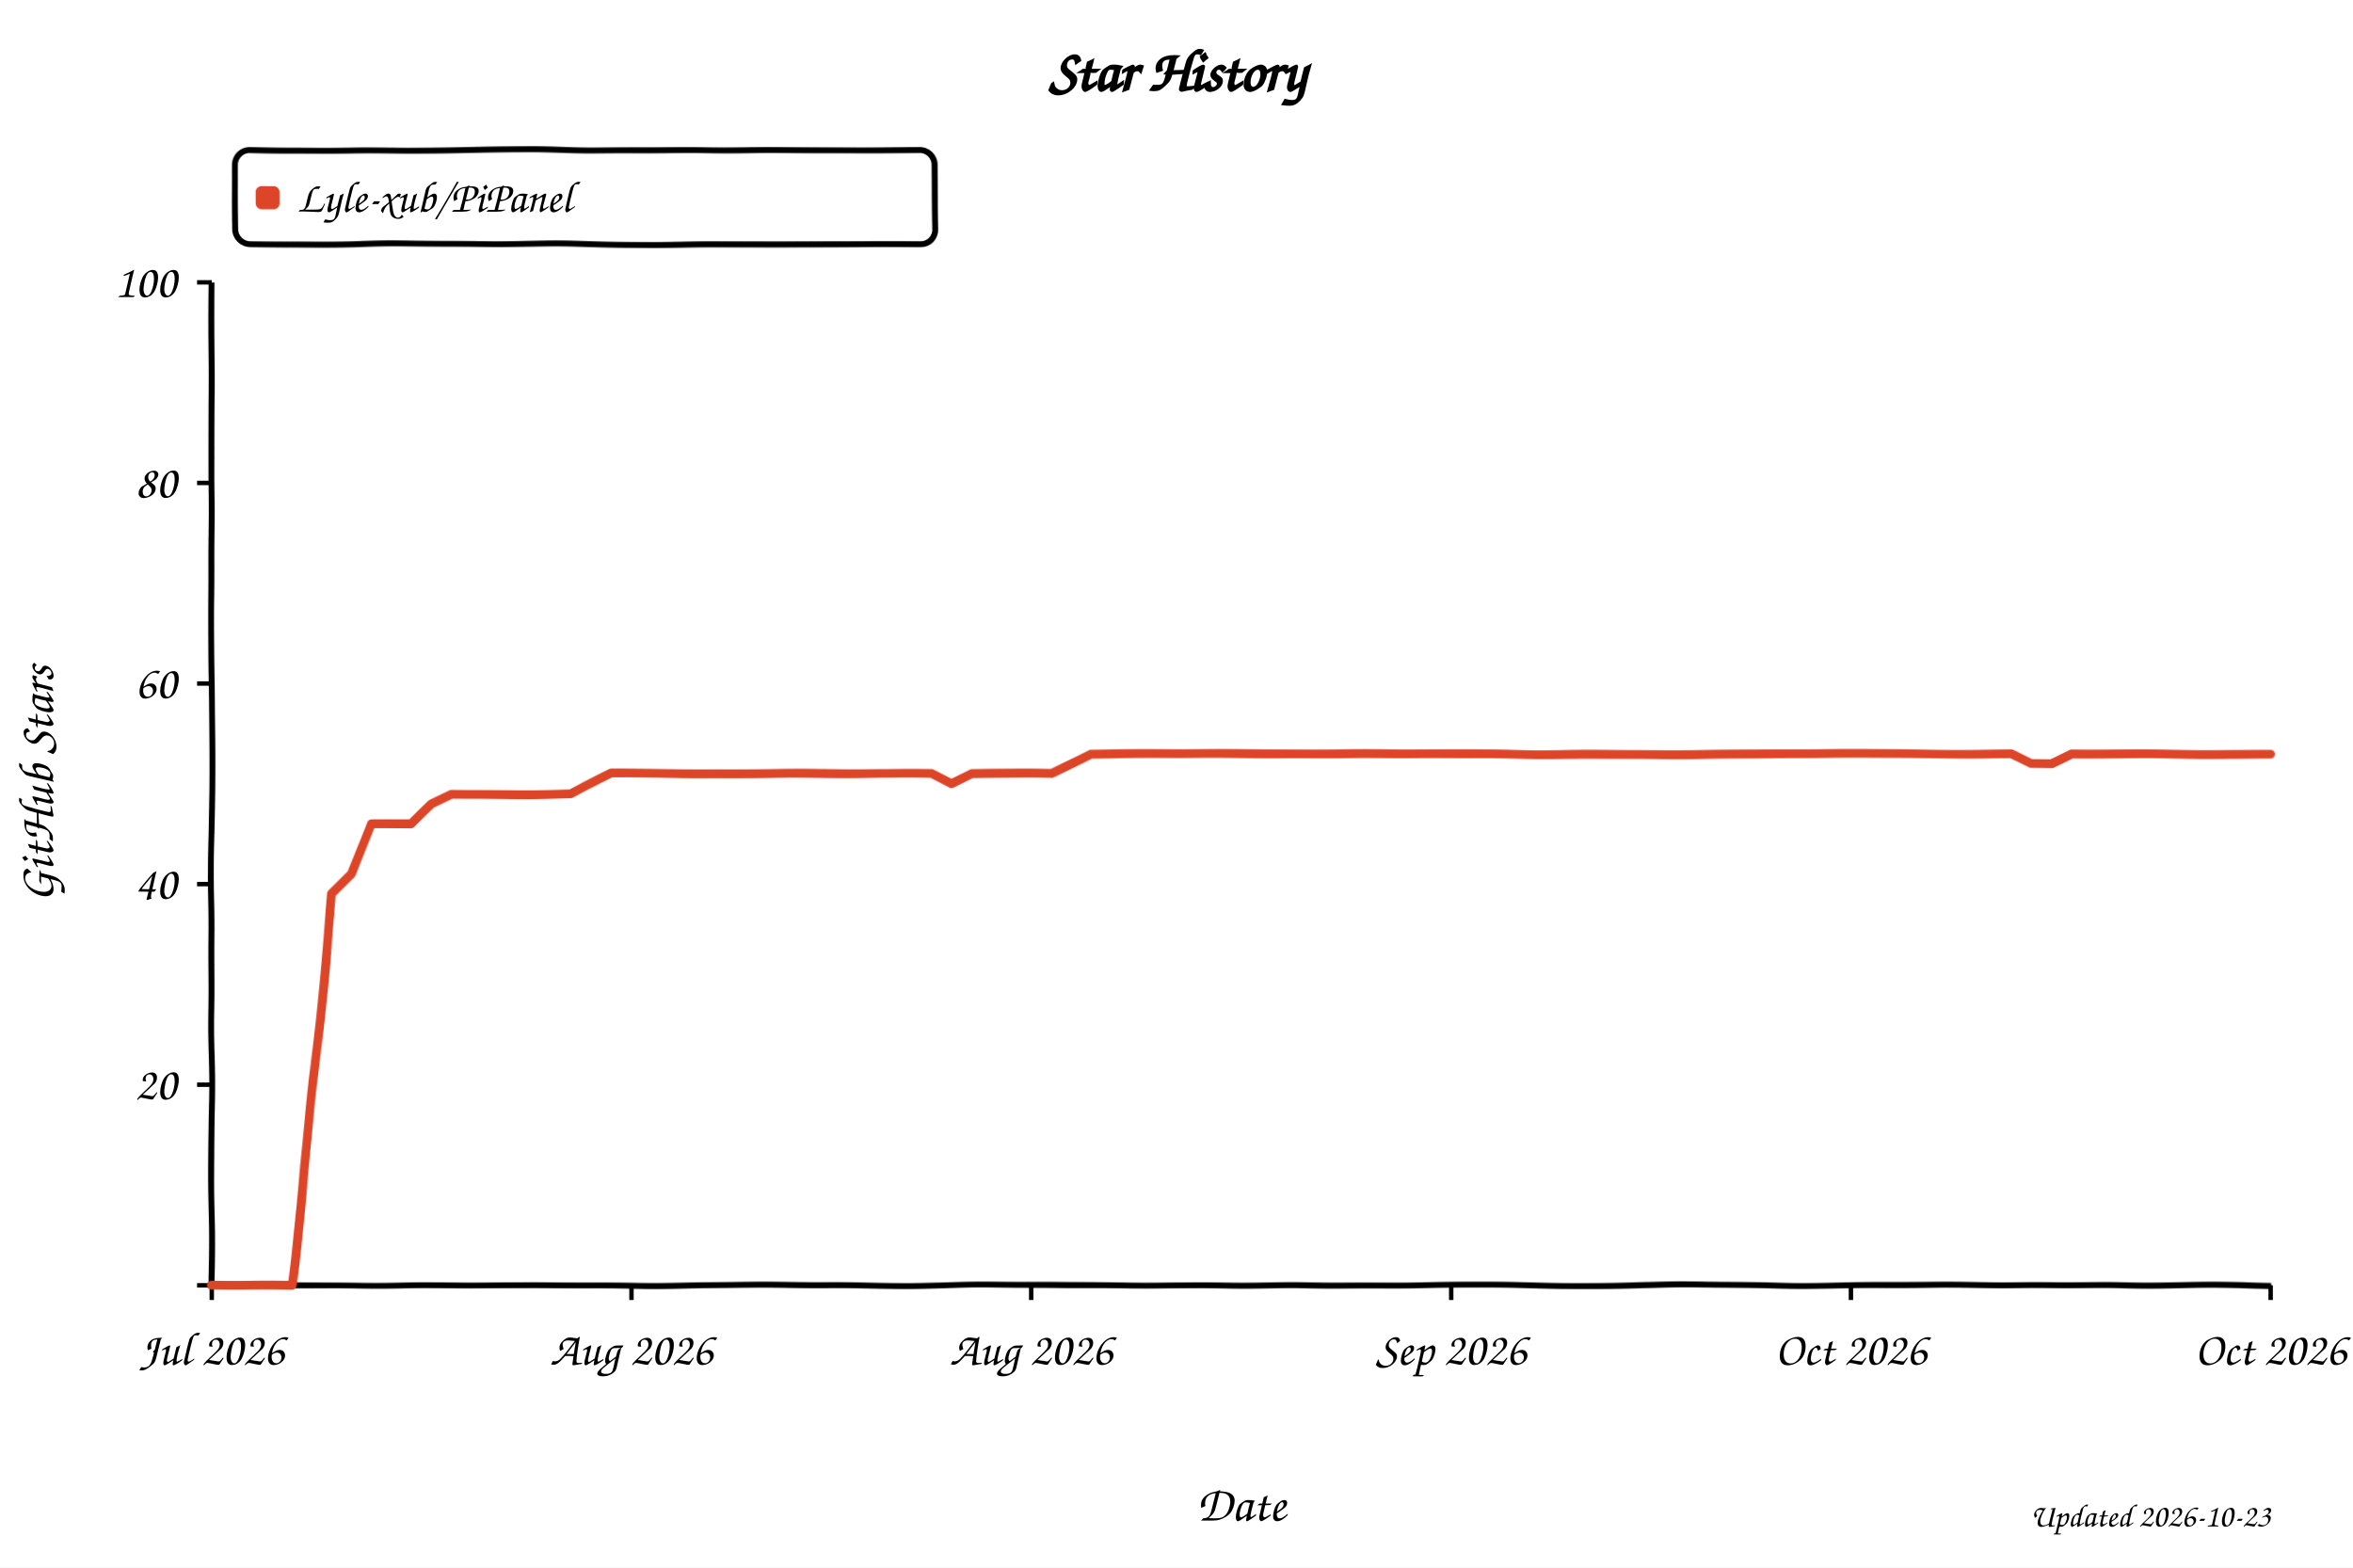
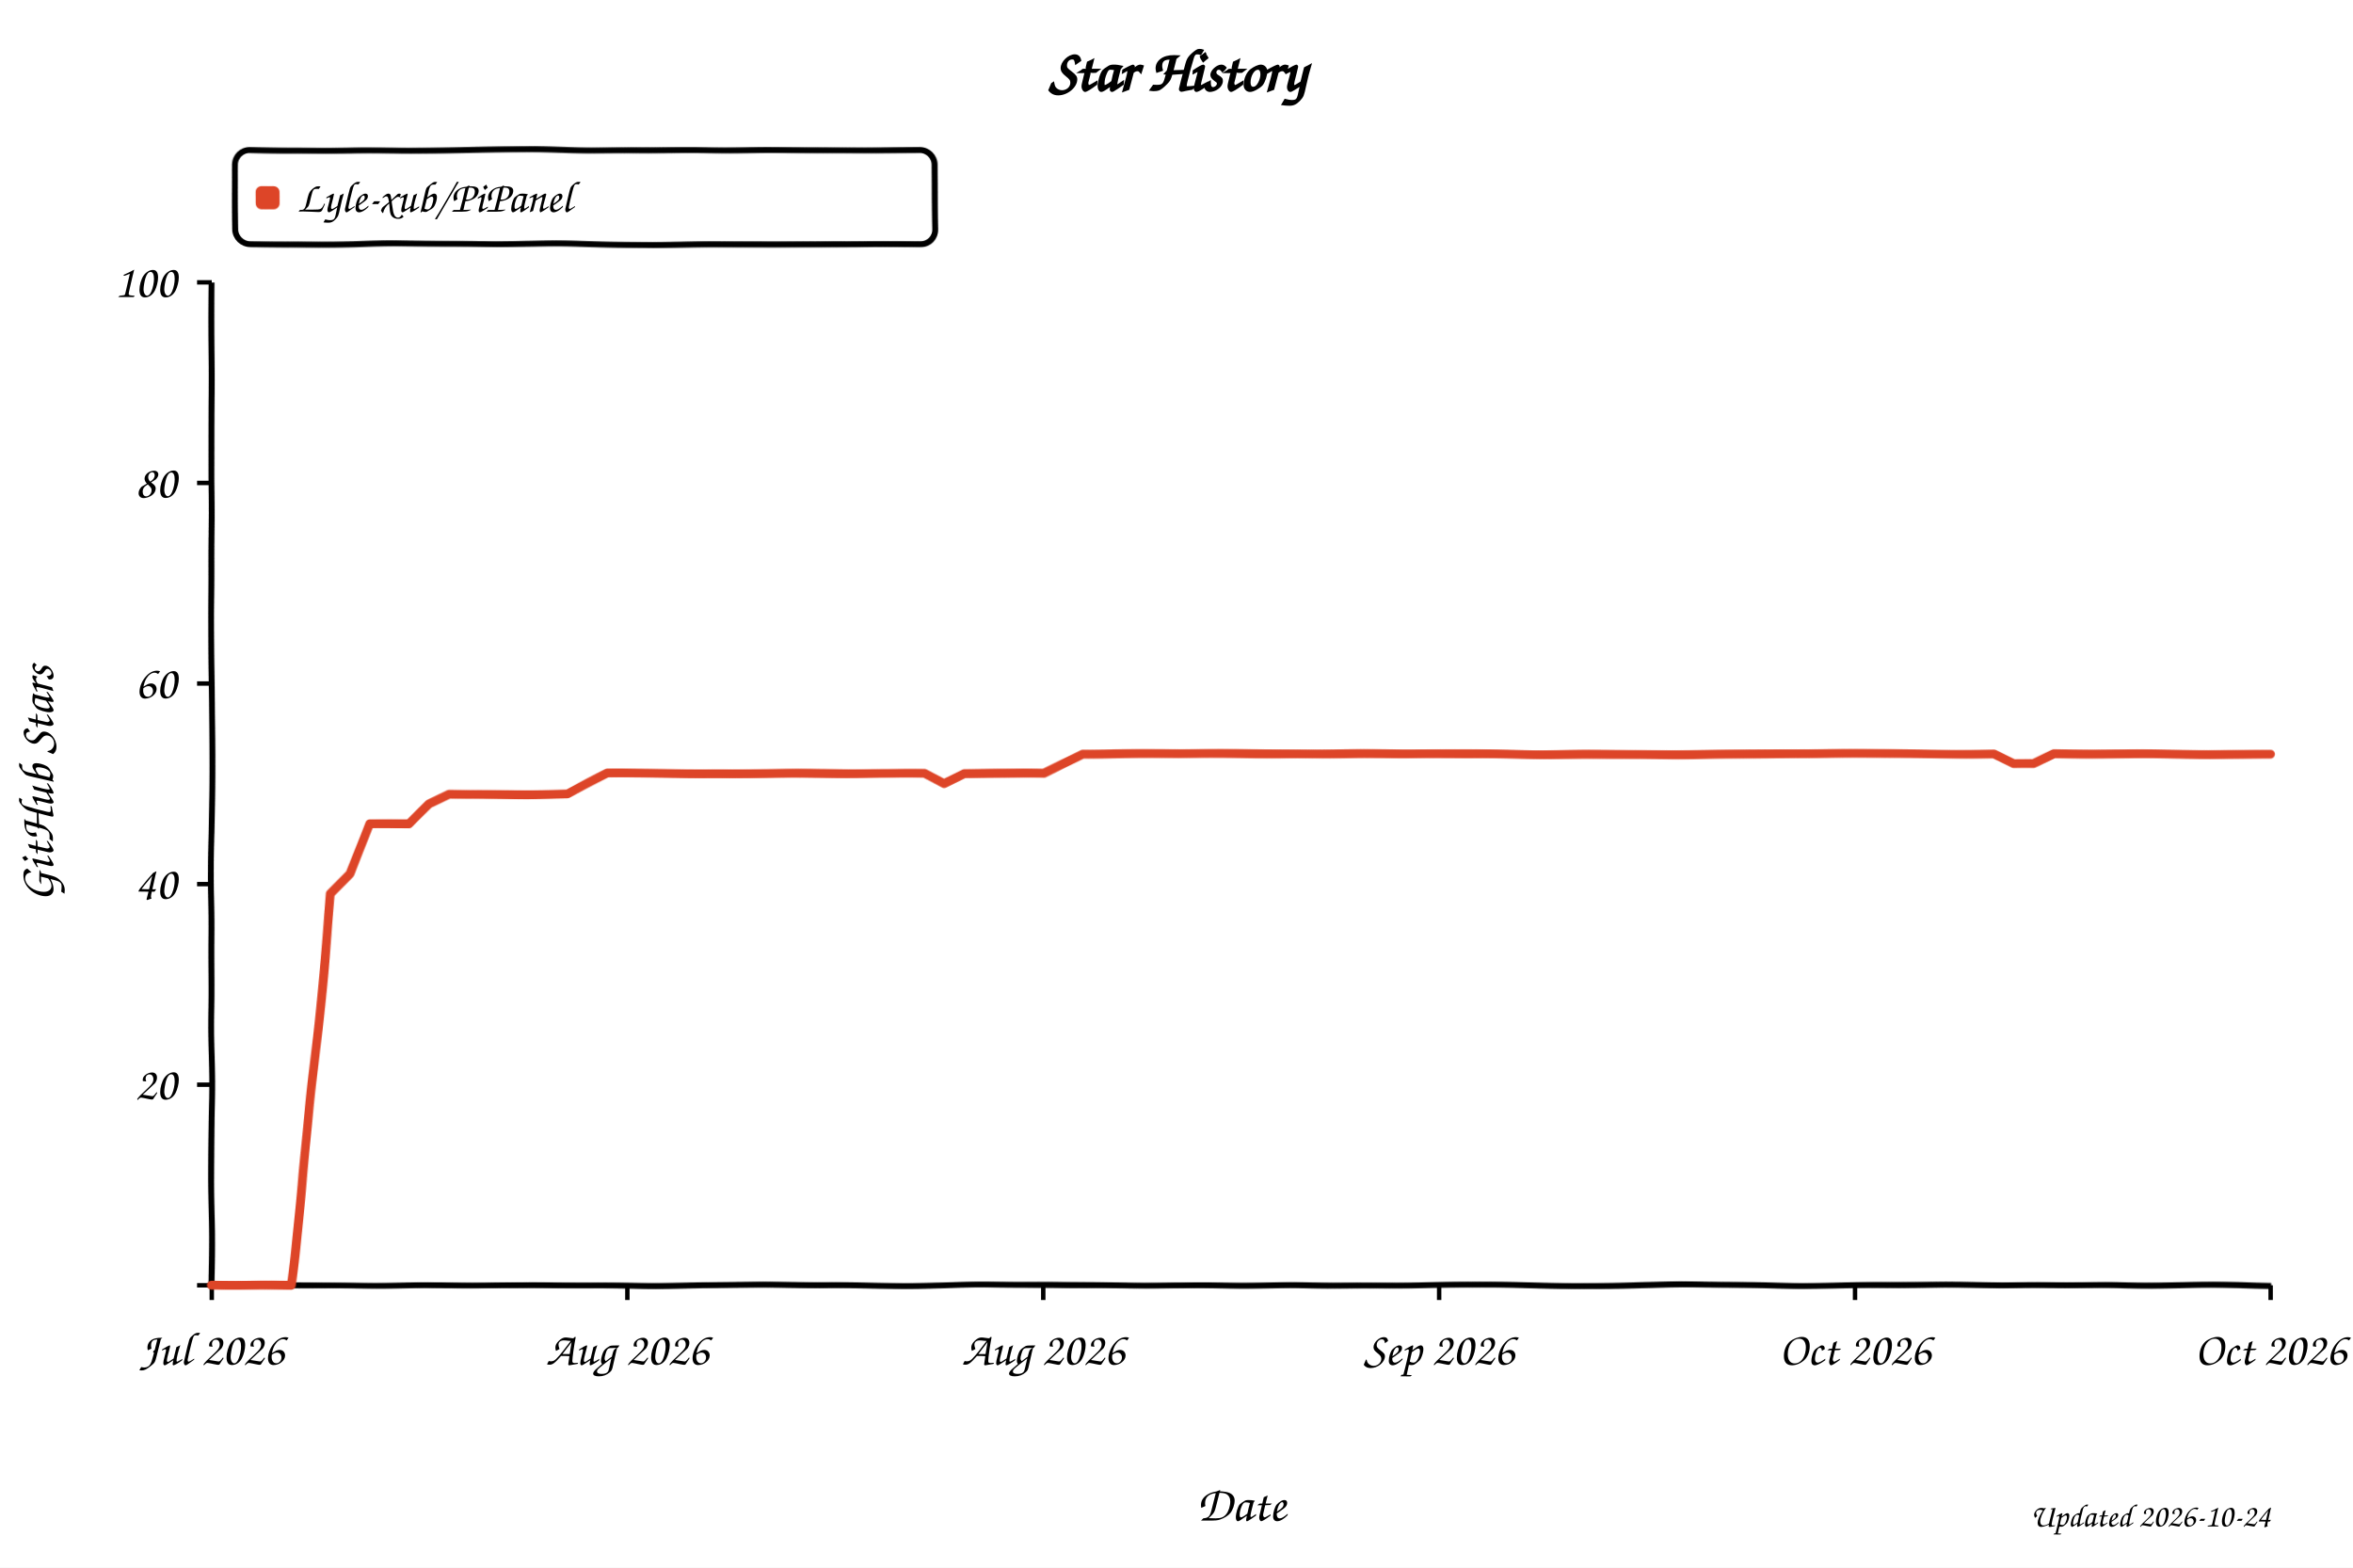
<svg xmlns="http://www.w3.org/2000/svg" width="800" height="533" viewBox="0 0 800 533" role="img" aria-labelledby="title desc" style="background:#fff">
  <defs>
    <filter id="xkcdify" x="-4%" y="-4%" width="108%" height="108%">
      <feTurbulence type="fractalNoise" baseFrequency="0.025" numOctaves="2" seed="11" result="noise" />
      <feDisplacementMap in="SourceGraphic" in2="noise" scale="1.2" xChannelSelector="R" yChannelSelector="G" />
    </filter>
  </defs>
  <style>
    text { font-family: "Comic Sans MS", "Bradley Hand", "Segoe Print", cursive; fill: #000; }
    .axis-line { fill: none; stroke: #000; stroke-width: 2; }
    .tick-mark { stroke: #000; stroke-width: 1.5; }
    .tick-label { font-size: 16px; }
    .axis-title { font-size: 17px; }
  </style>
  <rect width="800" height="533" fill="#fff" />
  <text x="50%" y="31" text-anchor="middle" font-size="20" font-weight="700">Star History</text>
  <rect x="80" y="51" width="238" height="32" rx="5" fill="#fff" fill-opacity="0.9" stroke="#000" stroke-width="2" filter="url(#xkcdify)" />
  <rect x="87" y="63" width="8" height="8" rx="2" fill="#dd4528" filter="url(#xkcdify)" />
  <text x="101" y="72" font-size="15">Lyle-xub/PiPanel</text>
  <path d="M 72 96 L 72 437 L 772 437" class="axis-line" filter="url(#xkcdify)" />
  <line x1="67" y1="437.0" x2="72" y2="437.0" class="tick-mark" />
  <text x="60" y="442.0" text-anchor="end" class="tick-label" />
  <line x1="67" y1="368.8" x2="72" y2="368.8" class="tick-mark" />
  <text x="60" y="373.8" text-anchor="end" class="tick-label">20</text>
  <line x1="67" y1="300.6" x2="72" y2="300.6" class="tick-mark" />
  <text x="60" y="305.6" text-anchor="end" class="tick-label">40</text>
  <line x1="67" y1="232.4" x2="72" y2="232.4" class="tick-mark" />
  <text x="60" y="237.4" text-anchor="end" class="tick-label">60</text>
  <line x1="67" y1="164.2" x2="72" y2="164.2" class="tick-mark" />
  <text x="60" y="169.2" text-anchor="end" class="tick-label">80</text>
  <line x1="67" y1="96.0" x2="72" y2="96.0" class="tick-mark" />
  <text x="60" y="101.0" text-anchor="end" class="tick-label">100</text>
  <line x1="72.0" y1="437" x2="72.0" y2="442" class="tick-mark" />
  <text x="72.0" y="464" text-anchor="middle" class="tick-label">Jul 2026</text>
-   <line x1="214.7" y1="437" x2="214.7" y2="442" class="tick-mark" />
-   <text x="214.7" y="464" text-anchor="middle" class="tick-label">Aug 2026</text>
-   <line x1="350.6" y1="437" x2="350.6" y2="442" class="tick-mark" />
-   <text x="350.6" y="464" text-anchor="middle" class="tick-label">Aug 2026</text>
-   <line x1="493.4" y1="437" x2="493.4" y2="442" class="tick-mark" />
-   <text x="493.4" y="464" text-anchor="middle" class="tick-label">Sep 2026</text>
-   <line x1="629.3" y1="437" x2="629.3" y2="442" class="tick-mark" />
-   <text x="629.3" y="464" text-anchor="middle" class="tick-label">Oct 2026</text>
+   <line x1="213.3" y1="437" x2="213.3" y2="442" class="tick-mark" />
+   <text x="213.3" y="464" text-anchor="middle" class="tick-label">Aug 2026</text>
+   <line x1="354.7" y1="437" x2="354.7" y2="442" class="tick-mark" />
+   <text x="354.7" y="464" text-anchor="middle" class="tick-label">Aug 2026</text>
+   <line x1="489.3" y1="437" x2="489.3" y2="442" class="tick-mark" />
+   <text x="489.3" y="464" text-anchor="middle" class="tick-label">Sep 2026</text>
+   <line x1="630.7" y1="437" x2="630.7" y2="442" class="tick-mark" />
+   <text x="630.7" y="464" text-anchor="middle" class="tick-label">Oct 2026</text>
  <line x1="772.0" y1="437" x2="772.0" y2="442" class="tick-mark" />
  <text x="772.0" y="464" text-anchor="middle" class="tick-label">Oct 2026</text>
-   <path d="M 72.0 437.0 L 85.6 437.0 L 92.4 437.0 L 99.2 437.0 L 106.0 372.2 L 112.8 304.0 L 119.6 297.2 L 126.4 280.1 L 133.2 280.1 L 140.0 280.1 L 146.8 273.3 L 153.6 269.9 L 160.3 269.9 L 167.1 269.9 L 173.9 269.9 L 180.7 269.9 L 187.5 269.9 L 194.3 269.9 L 201.1 266.5 L 207.9 263.1 L 214.7 263.1 L 221.5 263.1 L 228.3 263.1 L 235.1 263.1 L 241.9 263.1 L 248.7 263.1 L 255.5 263.1 L 262.3 263.1 L 269.1 263.1 L 275.9 263.1 L 282.7 263.1 L 289.5 263.1 L 296.3 263.1 L 303.1 263.1 L 309.9 263.1 L 316.7 263.1 L 323.5 266.5 L 330.3 263.1 L 337.0 263.1 L 343.8 263.1 L 350.6 263.1 L 357.4 263.1 L 364.2 259.7 L 371.0 256.3 L 377.8 256.3 L 384.6 256.3 L 391.4 256.3 L 398.2 256.3 L 405.0 256.3 L 411.8 256.3 L 418.6 256.3 L 425.4 256.3 L 432.2 256.3 L 439.0 256.3 L 445.8 256.3 L 452.6 256.3 L 459.4 256.3 L 466.2 256.3 L 473.0 256.3 L 479.8 256.3 L 486.6 256.3 L 493.4 256.3 L 500.2 256.3 L 507.0 256.3 L 513.7 256.3 L 520.5 256.3 L 527.3 256.3 L 534.1 256.3 L 540.9 256.3 L 547.7 256.3 L 554.5 256.3 L 561.3 256.3 L 568.1 256.3 L 574.9 256.3 L 581.7 256.3 L 588.5 256.3 L 595.3 256.3 L 602.1 256.3 L 608.9 256.3 L 615.7 256.3 L 622.5 256.3 L 629.3 256.3 L 636.1 256.3 L 642.9 256.3 L 649.7 256.3 L 656.5 256.3 L 663.3 256.3 L 670.1 256.3 L 676.9 256.3 L 683.7 256.3 L 690.4 259.7 L 697.2 259.7 L 704.0 256.3 L 710.8 256.3 L 717.6 256.3 L 724.4 256.3 L 731.2 256.3 L 738.0 256.3 L 744.8 256.3 L 751.6 256.3 L 758.4 256.3 L 765.2 256.3 L 772.0 256.3" fill="none" stroke="#dd4528" stroke-width="3" stroke-linejoin="round" stroke-linecap="round" filter="url(#xkcdify)" />
+   <path d="M 72.0 437.0 L 85.5 437.0 L 92.2 437.0 L 98.9 437.0 L 105.7 372.2 L 112.4 304.0 L 119.1 297.2 L 125.8 280.1 L 132.6 280.1 L 139.3 280.1 L 146.0 273.3 L 152.8 269.9 L 159.5 269.9 L 166.2 269.9 L 173.0 269.9 L 179.7 269.9 L 186.4 269.9 L 193.2 269.9 L 199.9 266.5 L 206.6 263.1 L 213.3 263.1 L 220.1 263.1 L 226.8 263.1 L 233.5 263.1 L 240.3 263.1 L 247.0 263.1 L 253.7 263.1 L 260.5 263.1 L 267.2 263.1 L 273.9 263.1 L 280.7 263.1 L 287.4 263.1 L 294.1 263.1 L 300.8 263.1 L 307.6 263.1 L 314.3 263.1 L 321.0 266.5 L 327.8 263.1 L 334.5 263.1 L 341.2 263.1 L 348.0 263.1 L 354.7 263.1 L 361.4 259.7 L 368.2 256.3 L 374.9 256.3 L 381.6 256.3 L 388.3 256.3 L 395.1 256.3 L 401.8 256.3 L 408.5 256.3 L 415.3 256.3 L 422.0 256.3 L 428.7 256.3 L 435.5 256.3 L 442.2 256.3 L 448.9 256.3 L 455.7 256.3 L 462.4 256.3 L 469.1 256.3 L 475.8 256.3 L 482.6 256.3 L 489.3 256.3 L 496.0 256.3 L 502.8 256.3 L 509.5 256.3 L 516.2 256.3 L 523.0 256.3 L 529.7 256.3 L 536.4 256.3 L 543.2 256.3 L 549.9 256.3 L 556.6 256.3 L 563.3 256.3 L 570.1 256.3 L 576.8 256.3 L 583.5 256.3 L 590.3 256.3 L 597.0 256.3 L 603.7 256.3 L 610.5 256.3 L 617.2 256.3 L 623.9 256.3 L 630.7 256.3 L 637.4 256.3 L 644.1 256.3 L 650.8 256.3 L 657.6 256.3 L 664.3 256.3 L 671.0 256.3 L 677.8 256.3 L 684.5 259.7 L 691.2 259.7 L 698.0 256.3 L 704.7 256.3 L 711.4 256.3 L 718.2 256.3 L 724.9 256.3 L 731.6 256.3 L 738.3 256.3 L 745.1 256.3 L 751.8 256.3 L 758.5 256.3 L 765.3 256.3 L 772.0 256.3" fill="none" stroke="#dd4528" stroke-width="3" stroke-linejoin="round" stroke-linecap="round" filter="url(#xkcdify)" />
  <text x="422.0" y="517" text-anchor="middle" class="axis-title">Date</text>
  <text x="18" y="266.5" text-anchor="middle" class="axis-title" transform="rotate(-90 18 266.5)">GitHub Stars</text>
-   <text x="772" y="519" text-anchor="end" font-size="11" fill="#999">Updated 2026-10-23</text>
+   <text x="772" y="519" text-anchor="end" font-size="11" fill="#999">Updated 2026-10-24</text>
</svg>
